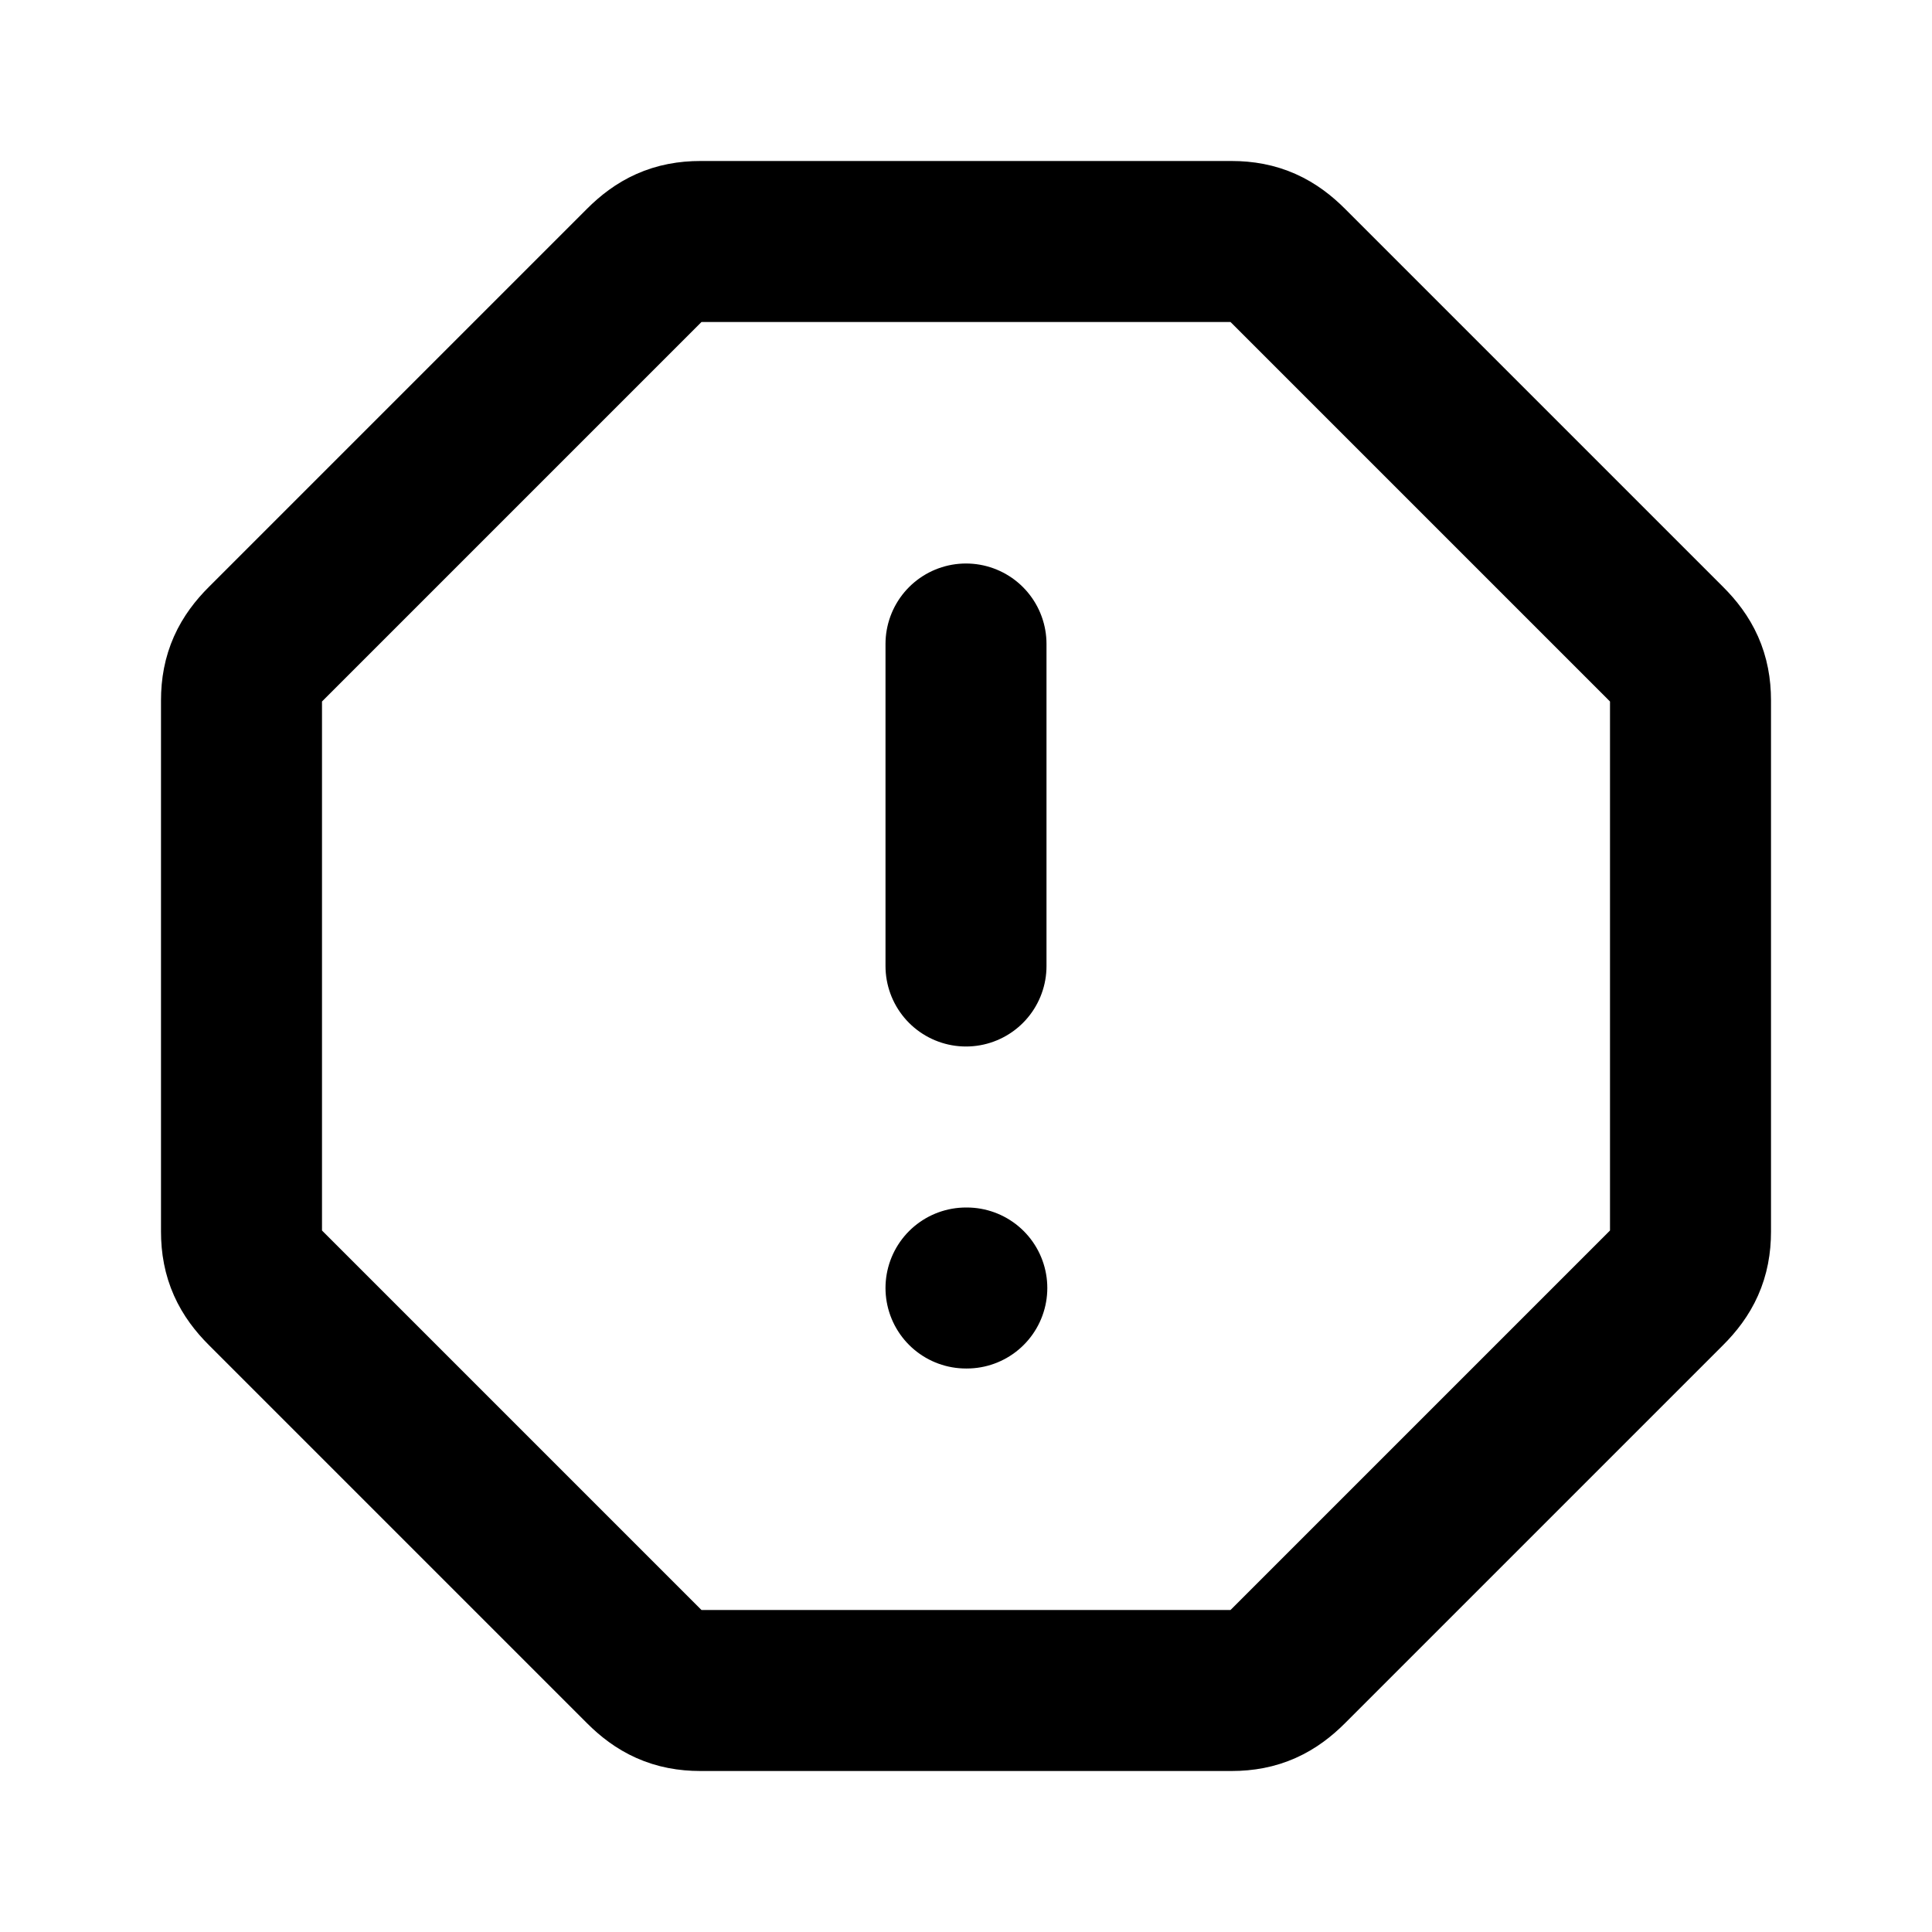
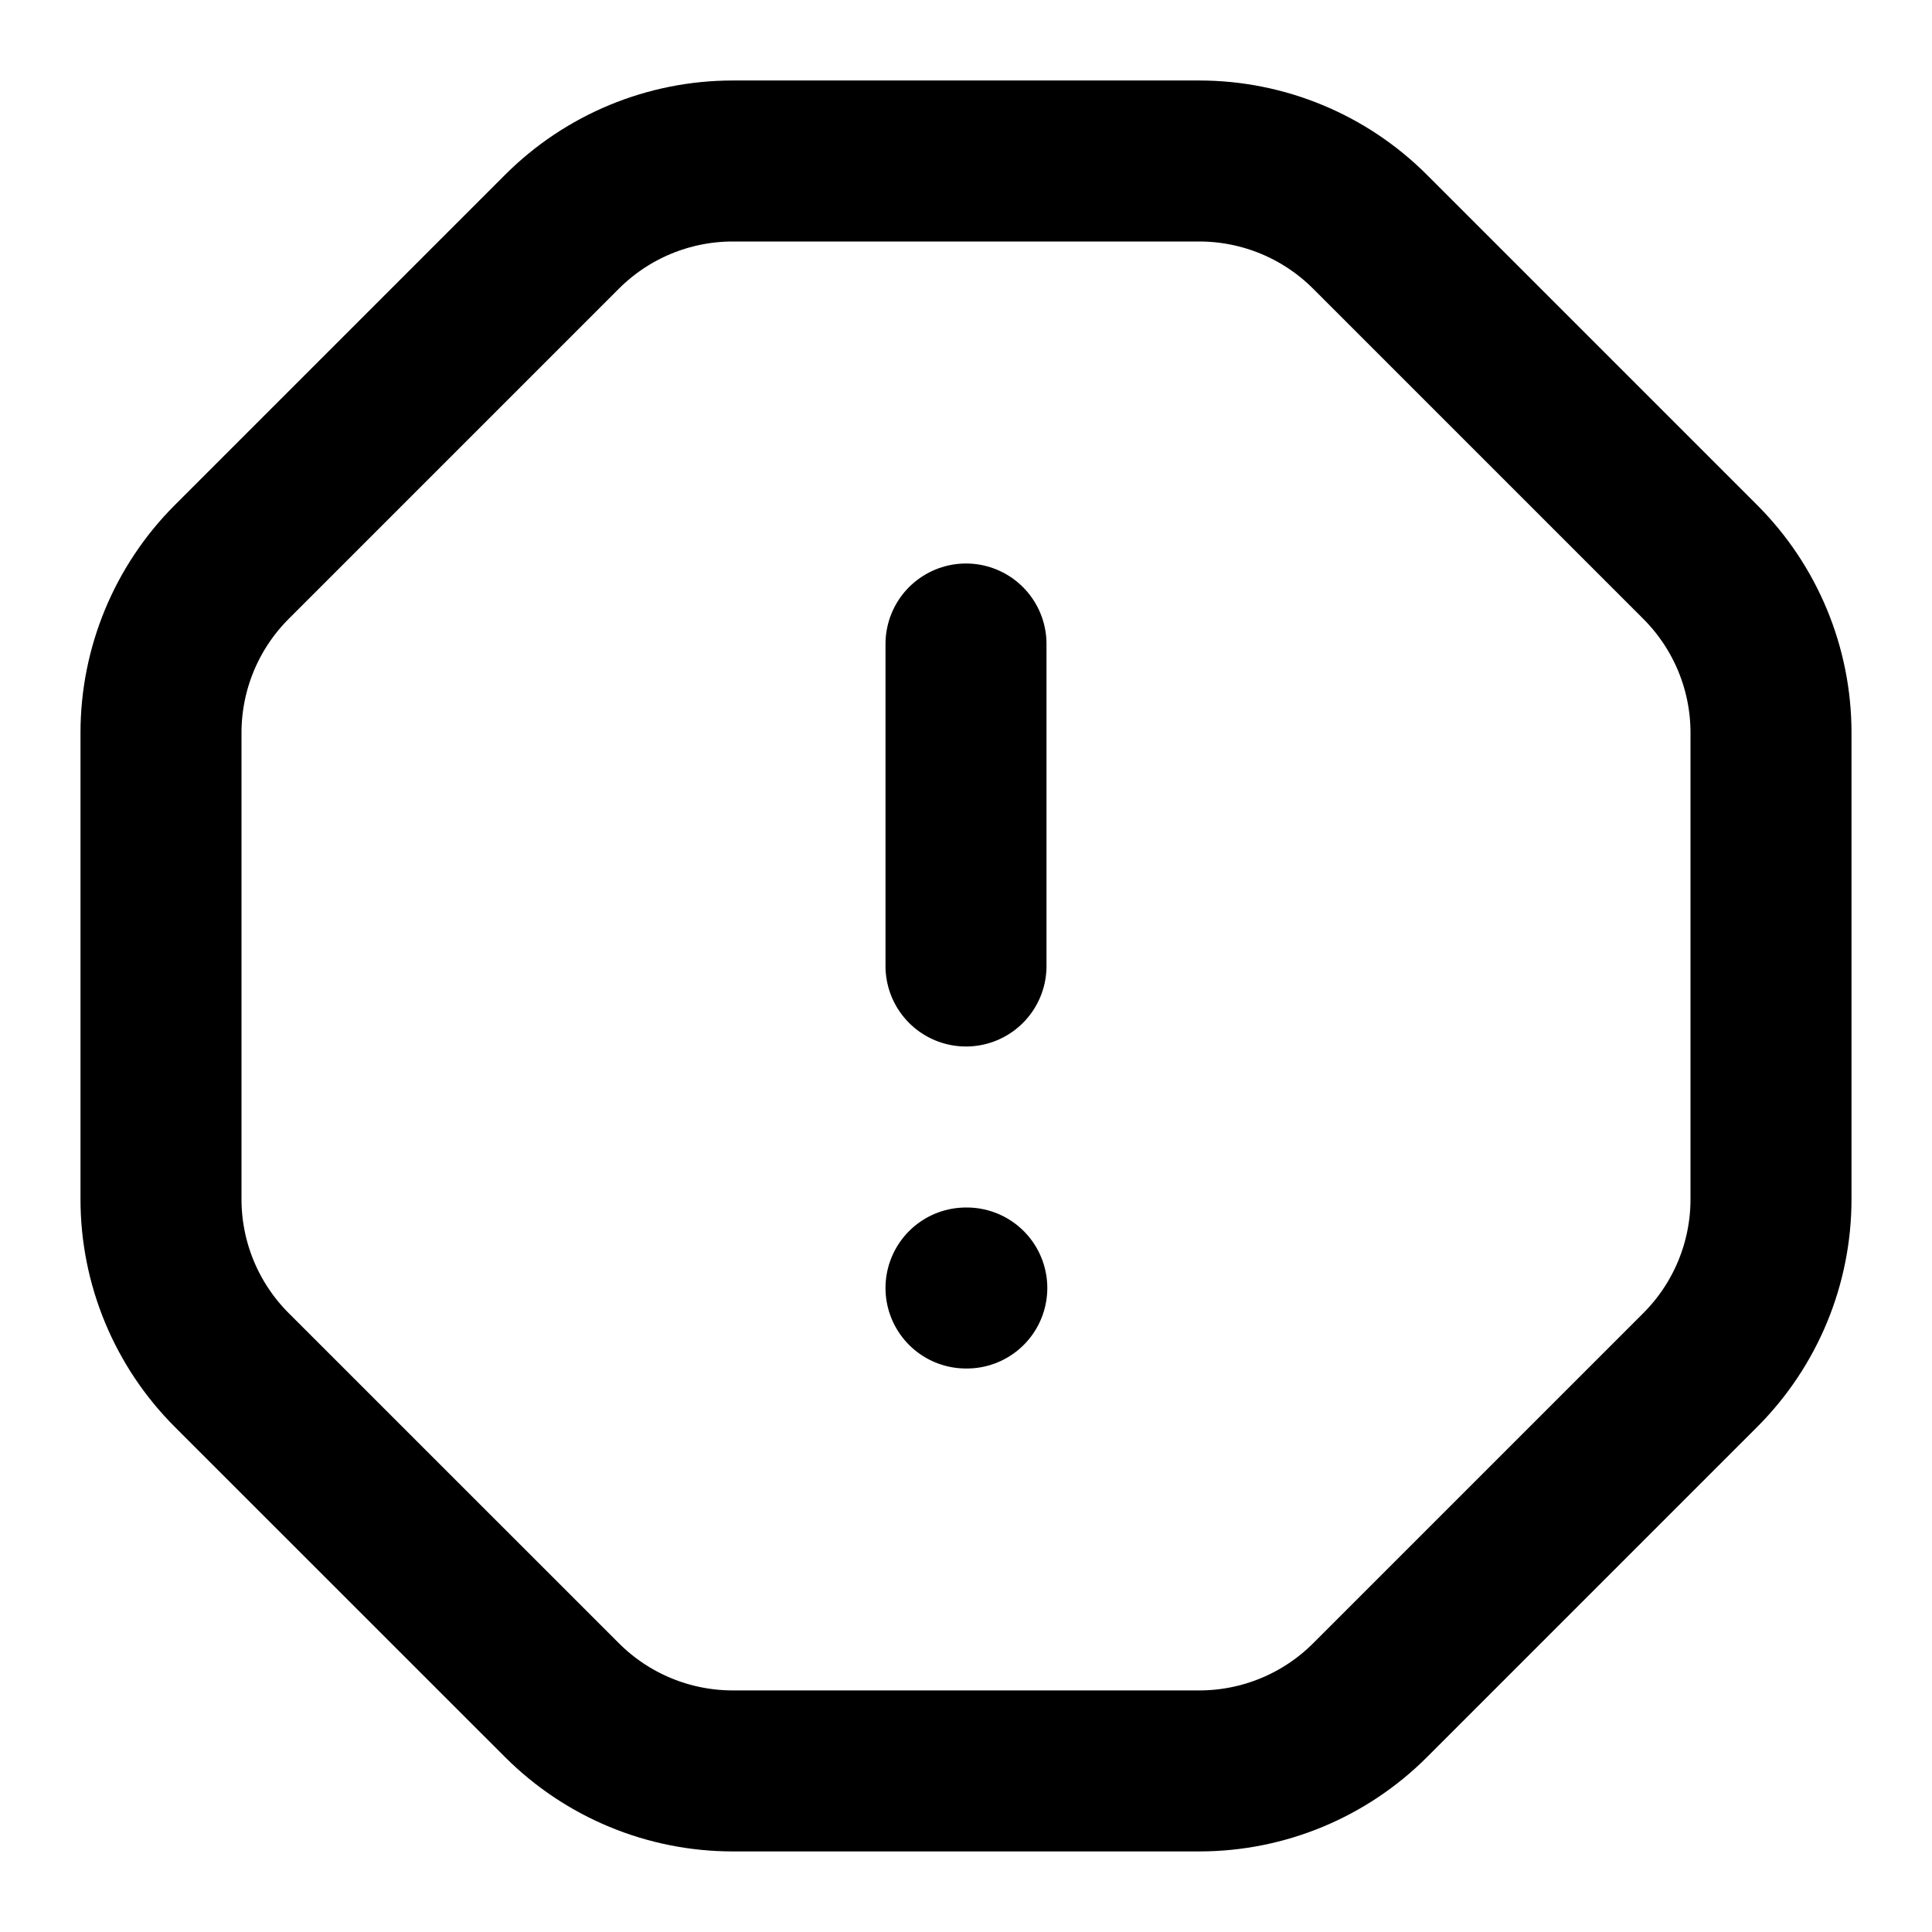
<svg xmlns="http://www.w3.org/2000/svg" class="icon icon-tabler icon-tabler-alert-octagon" width="24" height="24" viewBox="0 0 24 24" stroke-width="2" stroke="currentColor" fill="none" stroke-linecap="round" stroke-linejoin="round">
  <path stroke="none" d="M0 0h24v24H0z" fill="none" />
-   <path d="M8.7 3h6.6c.3 0 .5 .1 .7 .3l4.7 4.7c.2 .2 .3 .4 .3 .7v6.6c0 .3 -.1 .5 -.3 .7l-4.7 4.7c-.2 .2 -.4 .3 -.7 .3h-6.6c-.3 0 -.5 -.1 -.7 -.3l-4.7 -4.7c-.2 -.2 -.3 -.4 -.3 -.7v-6.6c0 -.3 .1 -.5 .3 -.7l4.7 -4.7c.2 -.2 .4 -.3 .7 -.3z" />
+   <path d="M9.103 2h5.794a3 3 0 0 1 2.122 .879l4.101 4.101a3 3 0 0 1 .88 2.123v5.794a3 3 0 0 1 -.879 2.122l-4.101 4.101a3 3 0 0 1 -2.122 .879h-5.795a3 3 0 0 1 -2.122 -.879l-4.101 -4.1a3 3 0 0 1 -.88 -2.123v-5.794a3 3 0 0 1 .879 -2.122l4.101 -4.101a3 3 0 0 1 2.123 -.88z" />
  <path d="M12 8l0 4" />
  <path d="M12 16l.01 0" />
</svg>
